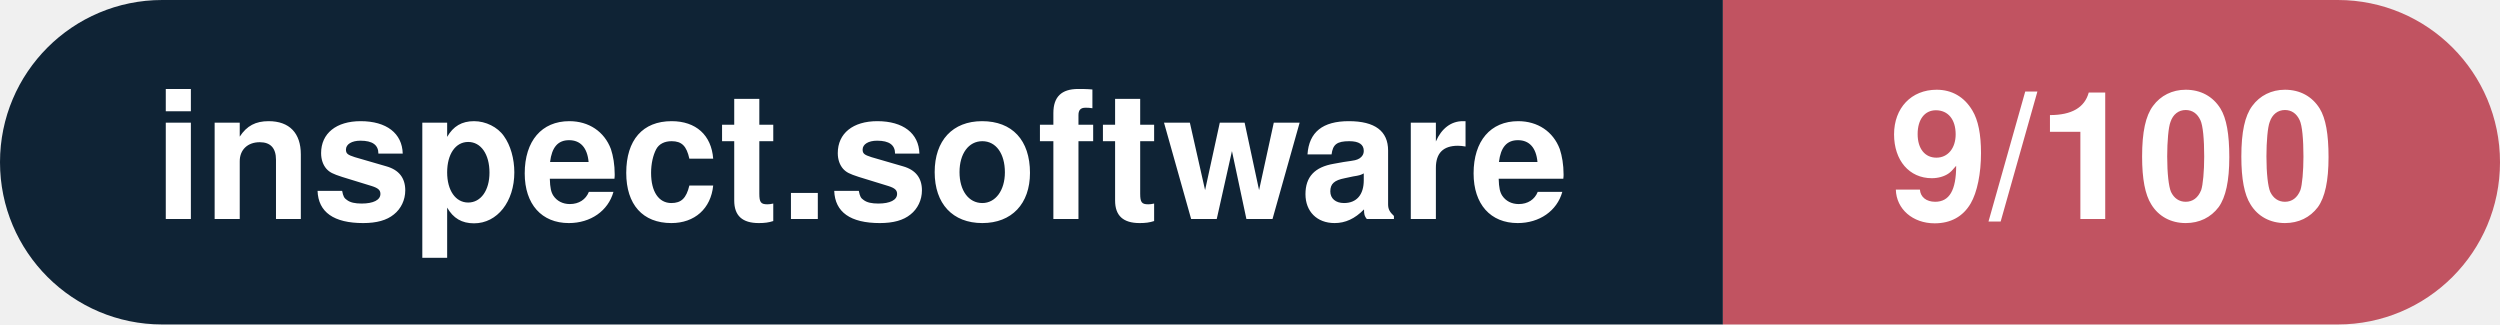
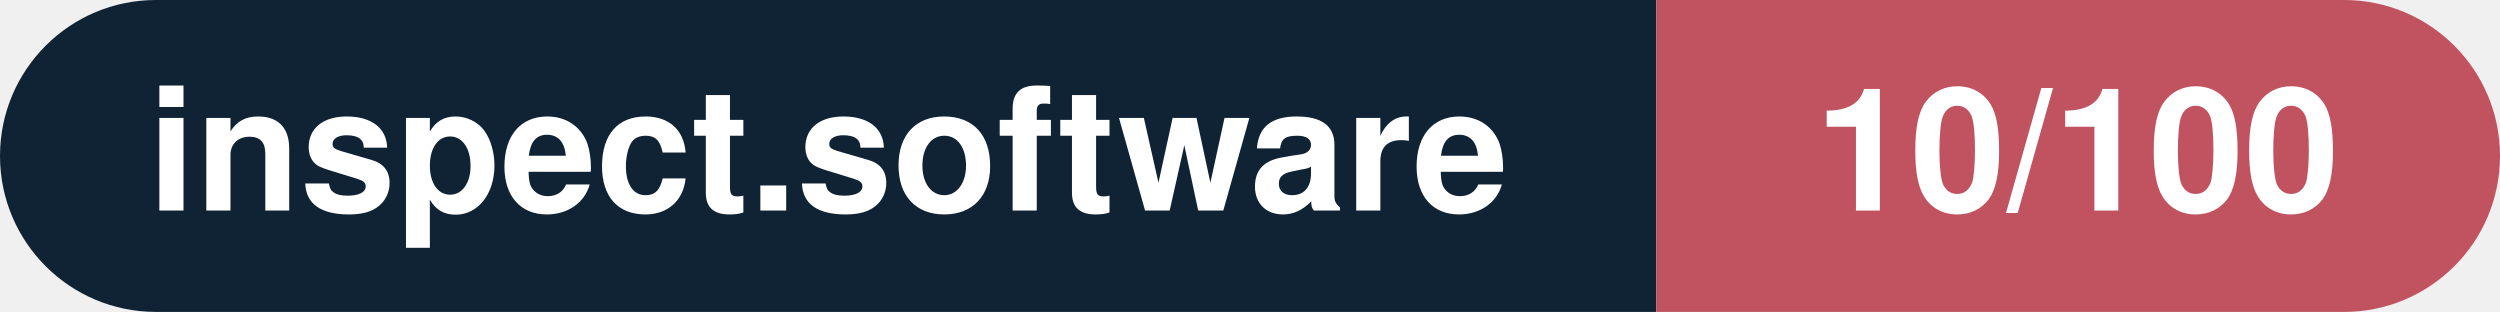
- <svg xmlns="http://www.w3.org/2000/svg" width="154.1" height="20" viewBox="0 0 154.1 20" role="img" aria-label="inspect.software: 9/100">
+ <svg xmlns="http://www.w3.org/2000/svg" width="160.3" height="20" viewBox="0 0 160.3 20" role="img" aria-label="inspect.software: 10/100">
  <clipPath id="rnd">
-     <rect width="154.1" height="20" rx="10.0" fill="#fff" />
+     <rect width="160.3" height="20" rx="10.0" fill="#fff" />
  </clipPath>
  <g clip-path="url(#rnd)">
    <rect width="106.2" height="20" fill="#0f2335" />
-     <rect x="106.2" width="47.9" height="20" fill="#c15361" />
+     <rect x="106.2" width="54.1" height="20" fill="#c15361" />
  </g>
  <g fill="#fff" text-anchor="middle" font-family="Helvetica Neue,Helvetica,Arial,sans-serif" font-size="11">
    <text x="53.1" y="13.5" font-weight="600">inspect.software</text>
-     <text x="130.2" y="13.5" font-weight="700">9/100</text>
+     <text x="133.2" y="13.5" font-weight="700">10/100</text>
  </g>
</svg>
